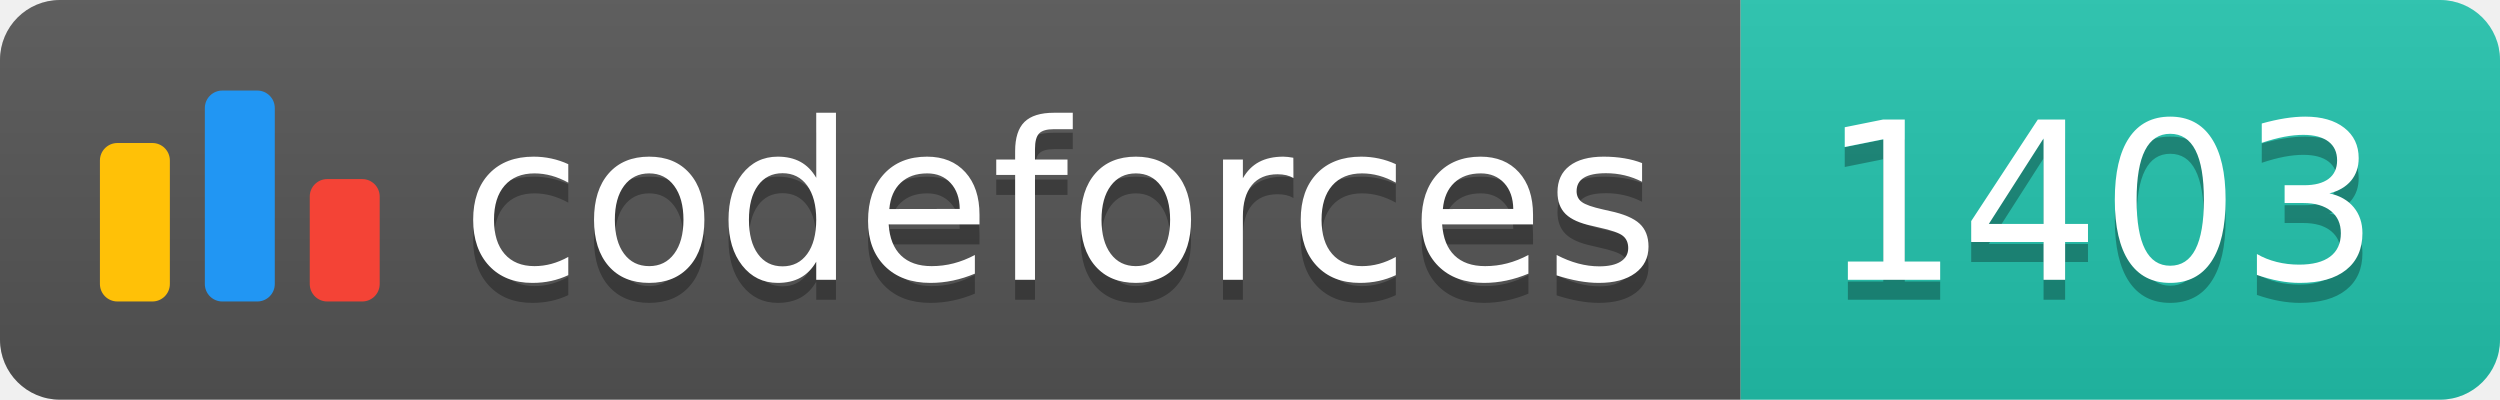
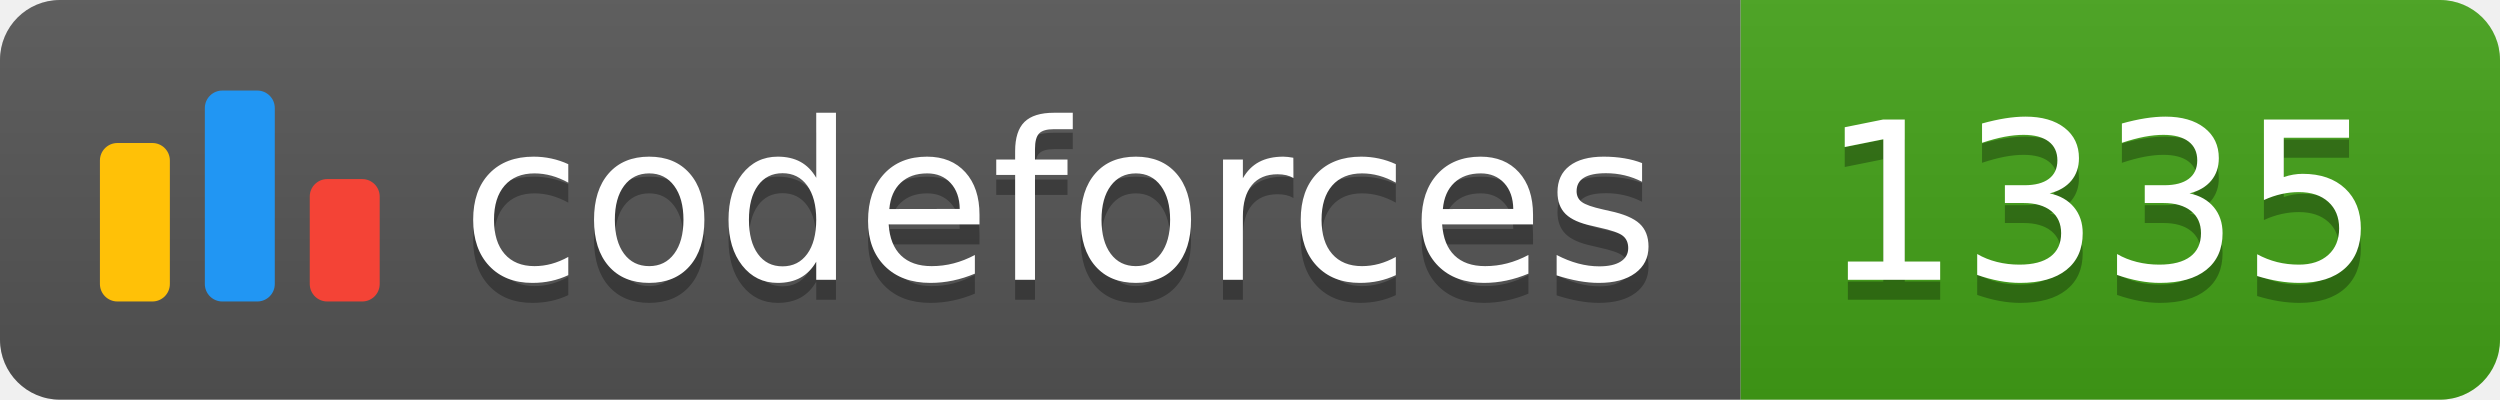
<svg xmlns="http://www.w3.org/2000/svg" width="125.1" height="20">
  <linearGradient id="smooth" x2="0" y2="100%">
    <stop offset="0" stop-color="#bbb" stop-opacity=".1" />
    <stop offset="1" stop-opacity=".1" />
  </linearGradient>
  <clipPath id="round">
    <rect width="125.1" height="20" rx="3" fill="#fff" />
  </clipPath>
  <g clip-path="url(#round)">
    <rect width="87.1" height="20" fill="#555" />
-     <rect x="87.1" width="38.0" height="20" fill="#22C4AE" />
+     <rect x="87.1" width="38.0" height="20" fill="#43A217" />
    <rect width="125.1" height="20" fill="url(#smooth)" />
  </g>
  <g fill="#fff" text-anchor="middle" font-family="DejaVu Sans,Verdana,Geneva,sans-serif" font-size="110">
    <svg x="5" y="3" class="logo" width="14" height="14" viewBox="0 0 32 25" fill="none">
      <rect y="6" width="8" height="18.125" rx="2" fill="#FFC107" />
      <rect x="24" y="10.125" width="8" height="14" rx="2" fill="#F44336" />
      <rect x="12" width="8" height="24.125" rx="2" fill="#2196F3" />
    </svg>
    <text x="530.5" y="150" fill="#010101" fill-opacity=".3" transform="scale(0.1)" textLength="601.0" lengthAdjust="spacing">codeforces
        </text>
    <text x="530.5" y="140" transform="scale(0.1)" textLength="601.0" lengthAdjust="spacing">codeforces</text>
-     <text x="1051.0" y="150" fill="#010101" fill-opacity=".3" transform="scale(0.1)" textLength="280.0" lengthAdjust="spacing">1403
+     <text x="1051.0" y="150" fill="#010101" fill-opacity=".3" transform="scale(0.1)" textLength="280.0" lengthAdjust="spacing">1335
        </text>
-     <text x="1051.0" y="140" transform="scale(0.1)" textLength="280.0" lengthAdjust="spacing">1403</text>
+     <text x="1051.0" y="140" transform="scale(0.1)" textLength="280.0" lengthAdjust="spacing">1335</text>
  </g>
</svg>
